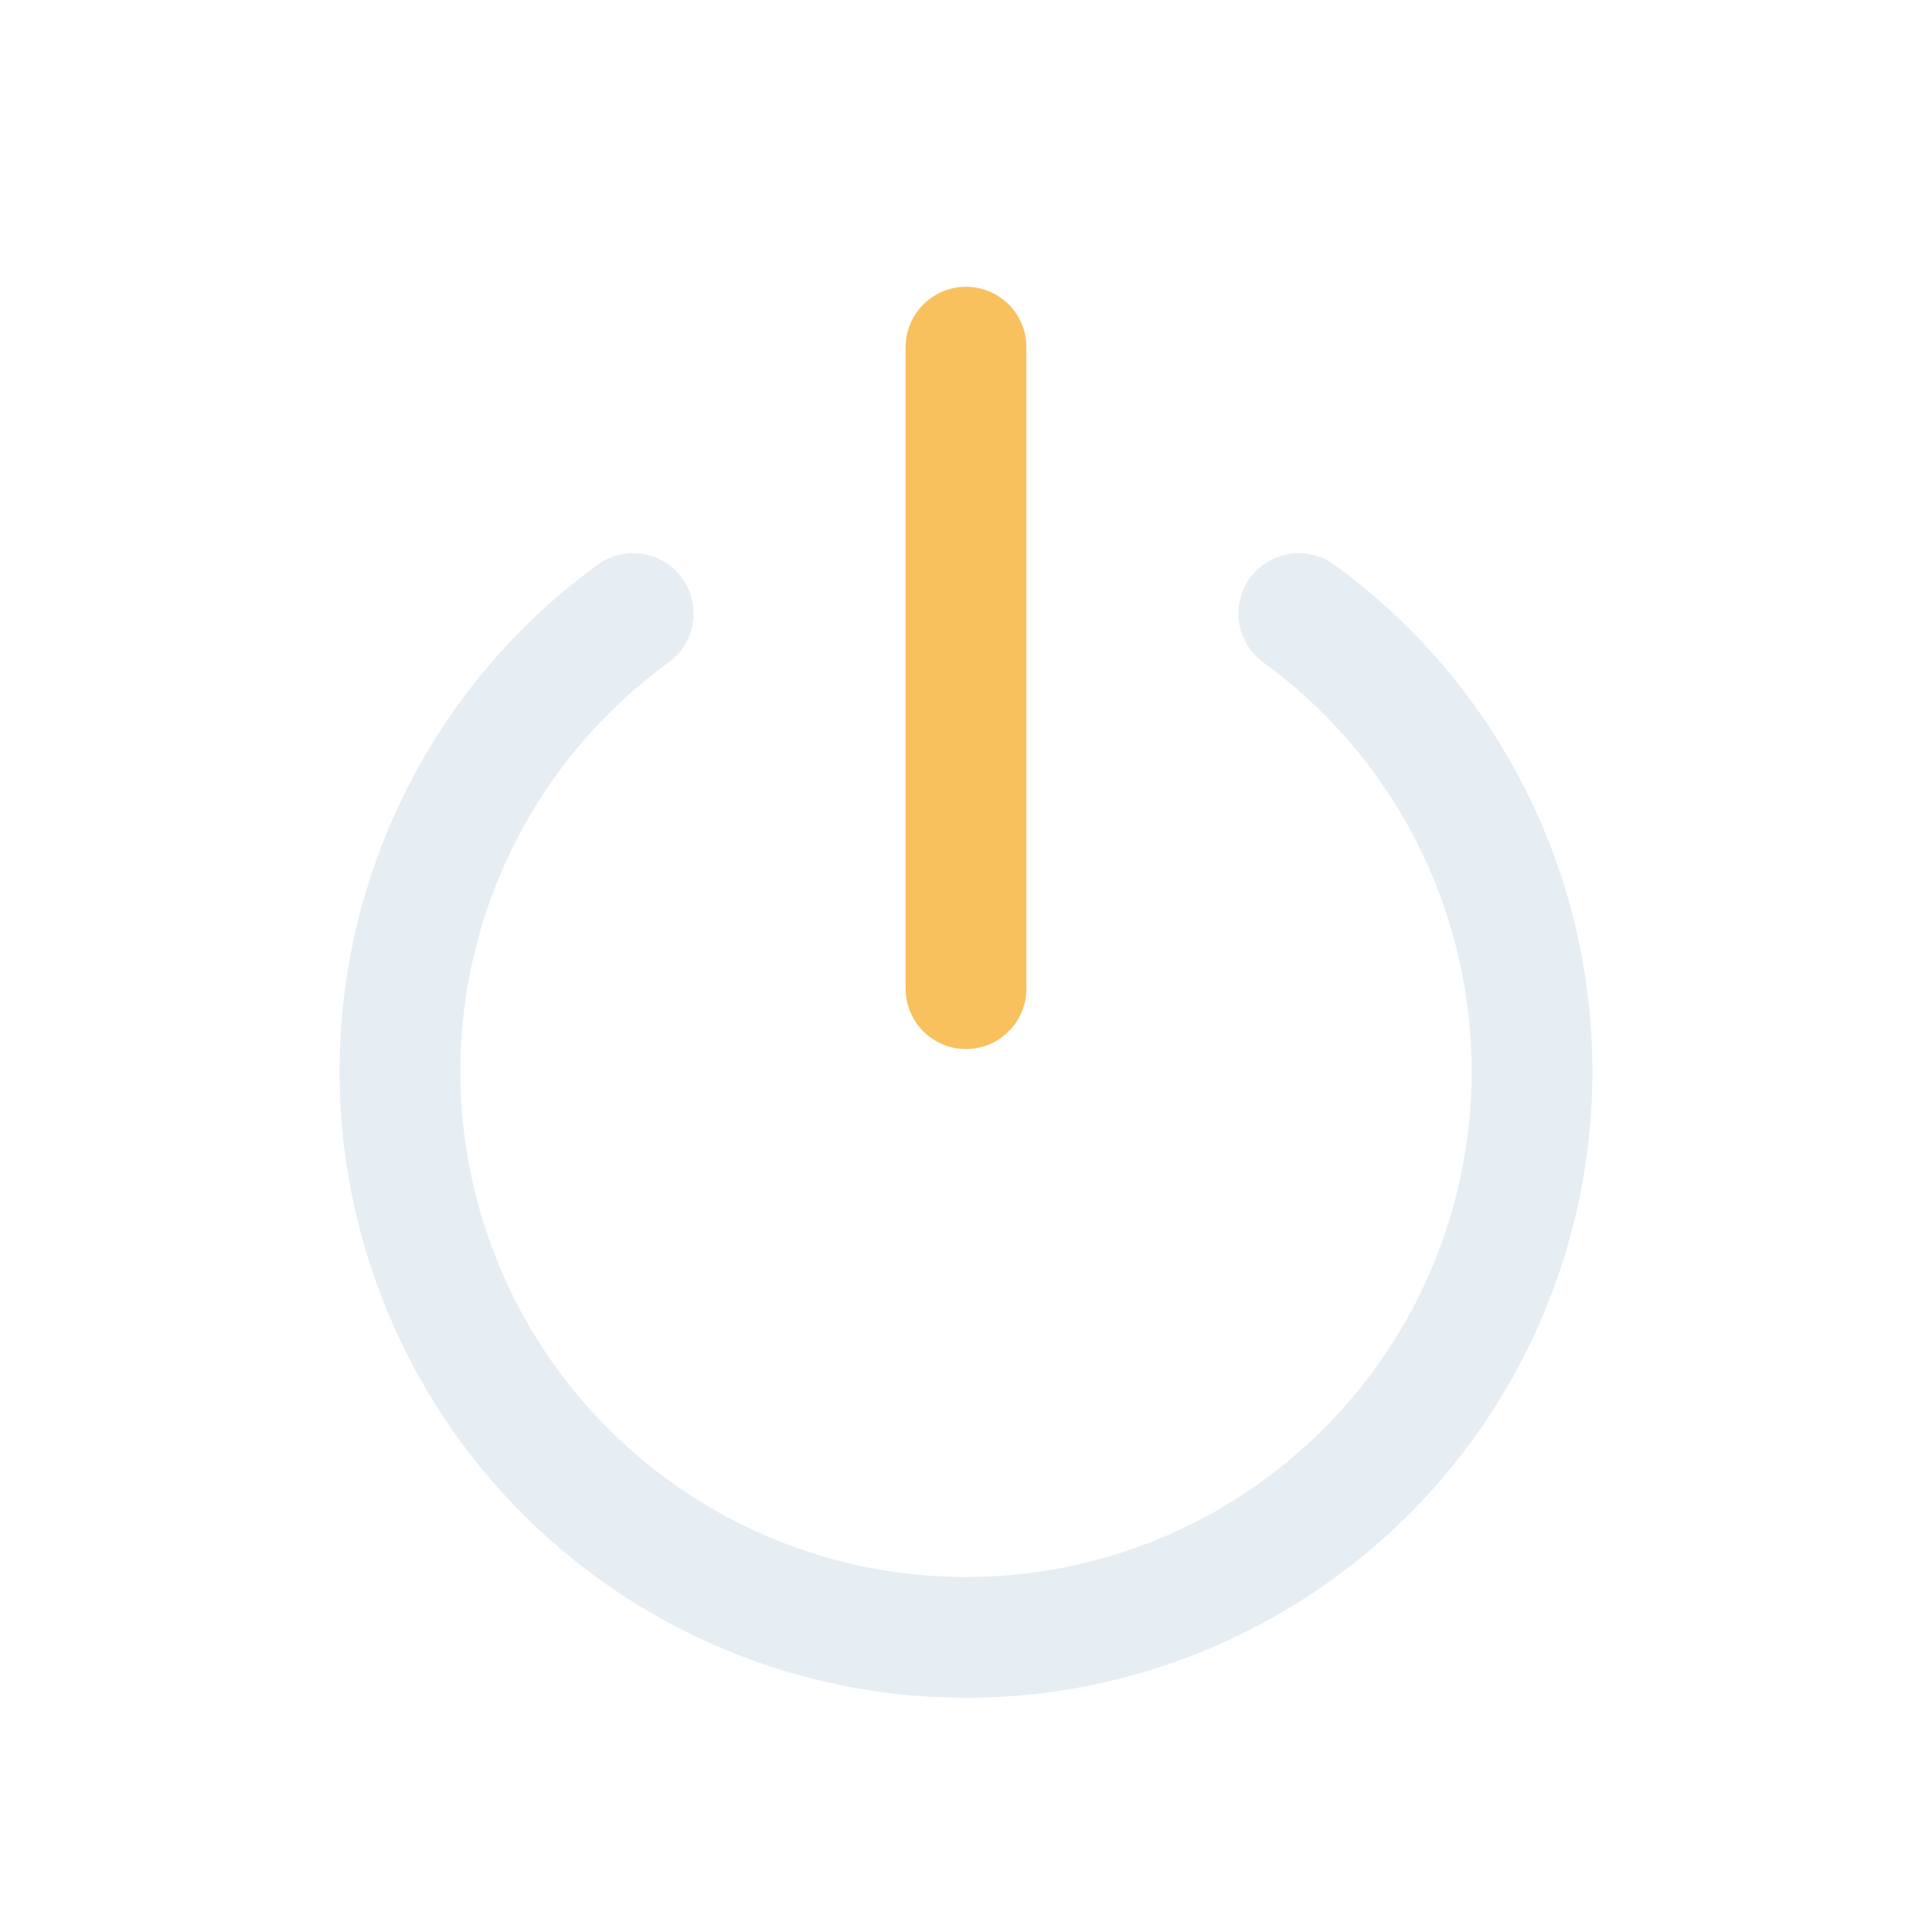
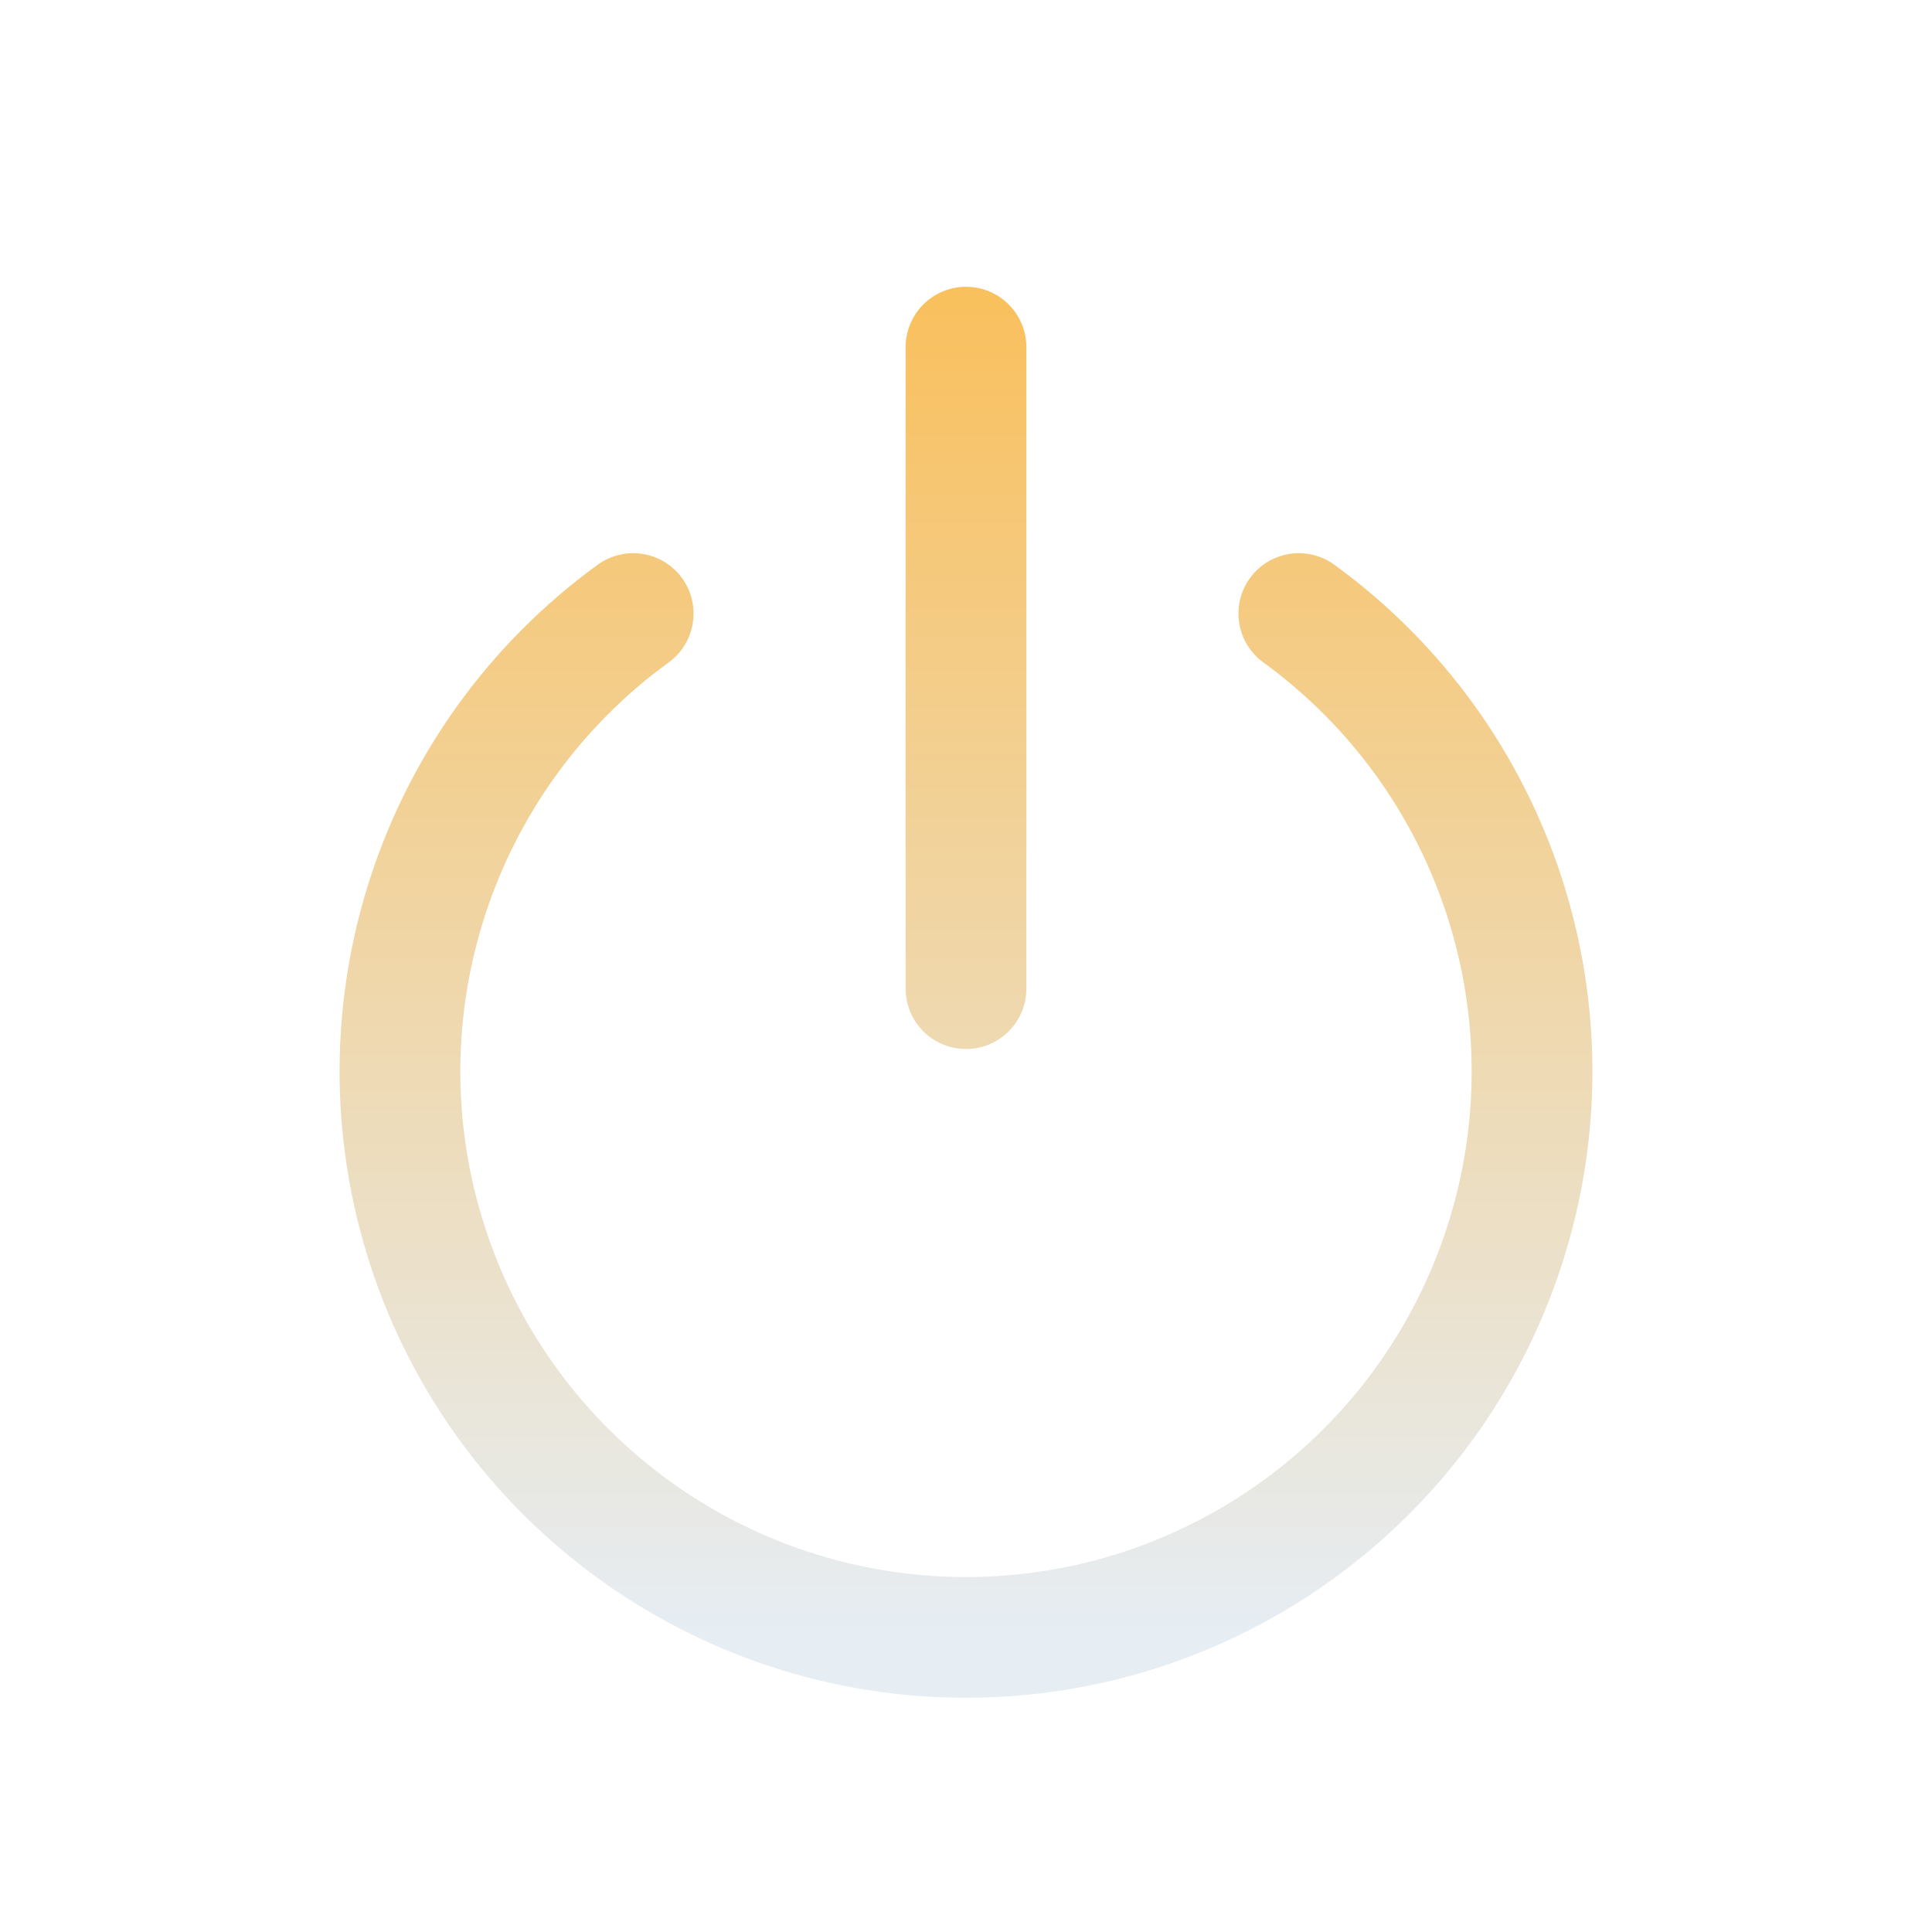
<svg xmlns="http://www.w3.org/2000/svg" viewBox="0 0 512 512" width="512" height="512">
-   <path d="M 344.2 162.6 A 150 150 0 1 1 167.8 162.6" fill="none" stroke="#E6EDF3" stroke-width="32.0" stroke-linecap="round" stroke-linejoin="round" />
-   <path d="M 256 92 L 256 262" fill="none" stroke="#F9C05E" stroke-width="32.0" stroke-linecap="round" stroke-linejoin="round" />
+   <defs>
+     <linearGradient id="cbGrad" gradientUnits="userSpaceOnUse" x1="256" y1="80" x2="256" y2="432">
+       <stop offset="0" stop-color="#F9C05E" />
+       <stop offset="1" stop-color="#E6EDF3" />
+     </linearGradient>
+   </defs>
+   <path d="M 344.2 162.6 A 150 150 0 1 1 167.8 162.6" fill="none" stroke="url(#cbGrad)" stroke-width="32.0" stroke-linecap="round" stroke-linejoin="round" />
+   <path d="M 256 92 L 256 262" fill="none" stroke="url(#cbGrad)" stroke-width="32.0" stroke-linecap="round" stroke-linejoin="round" />
</svg>
